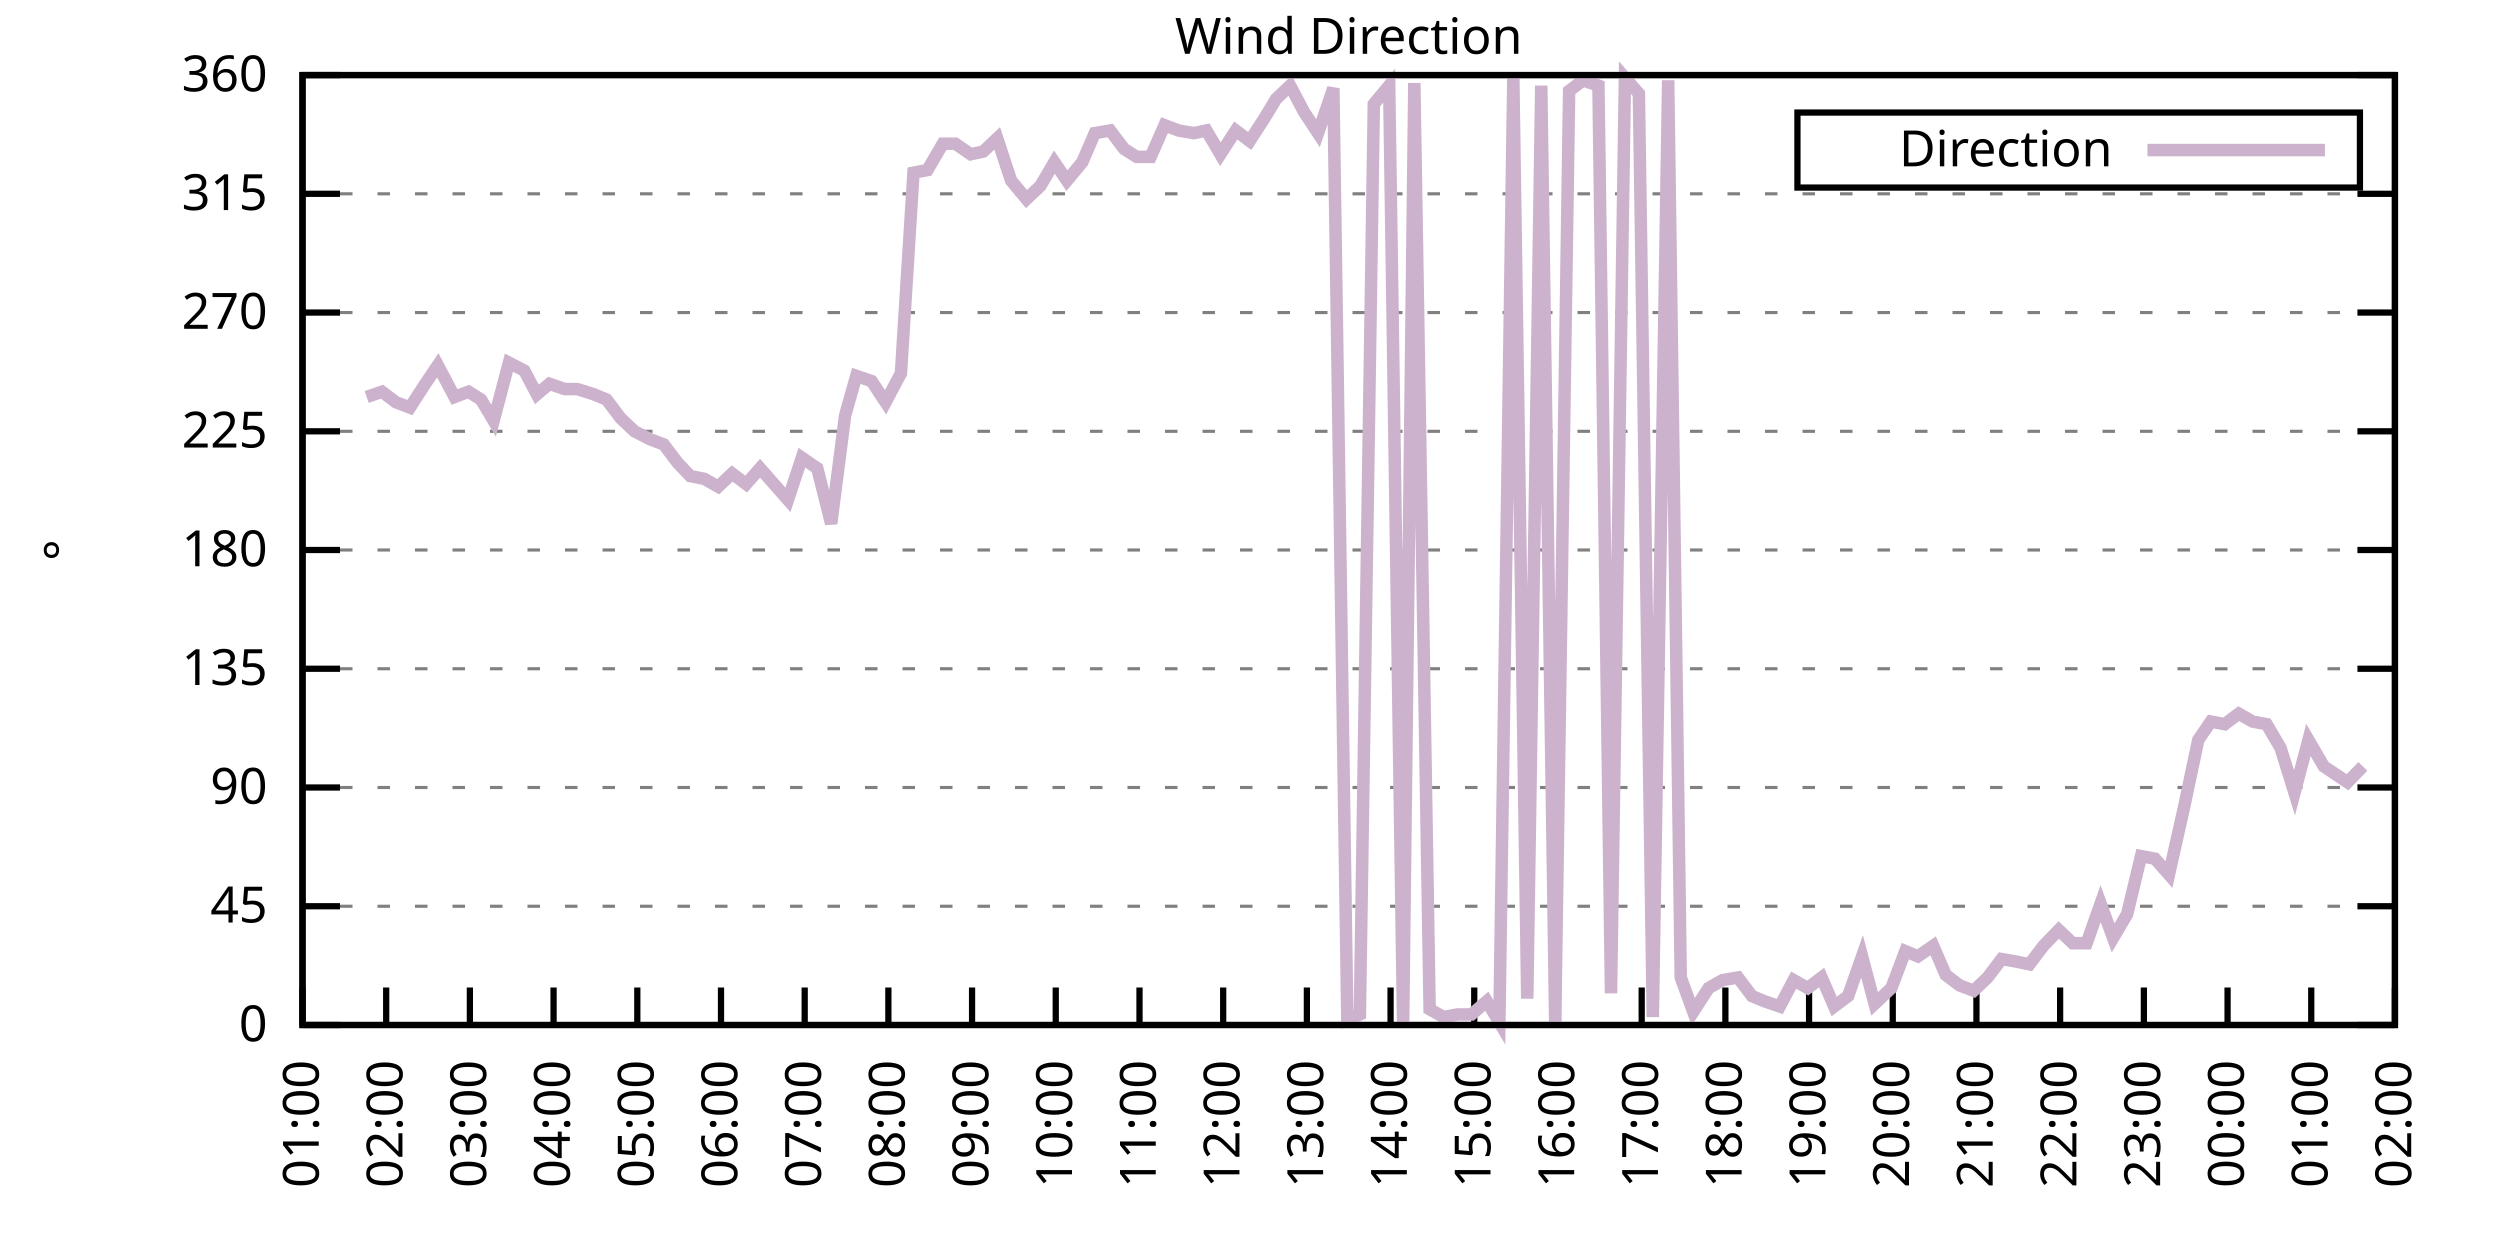
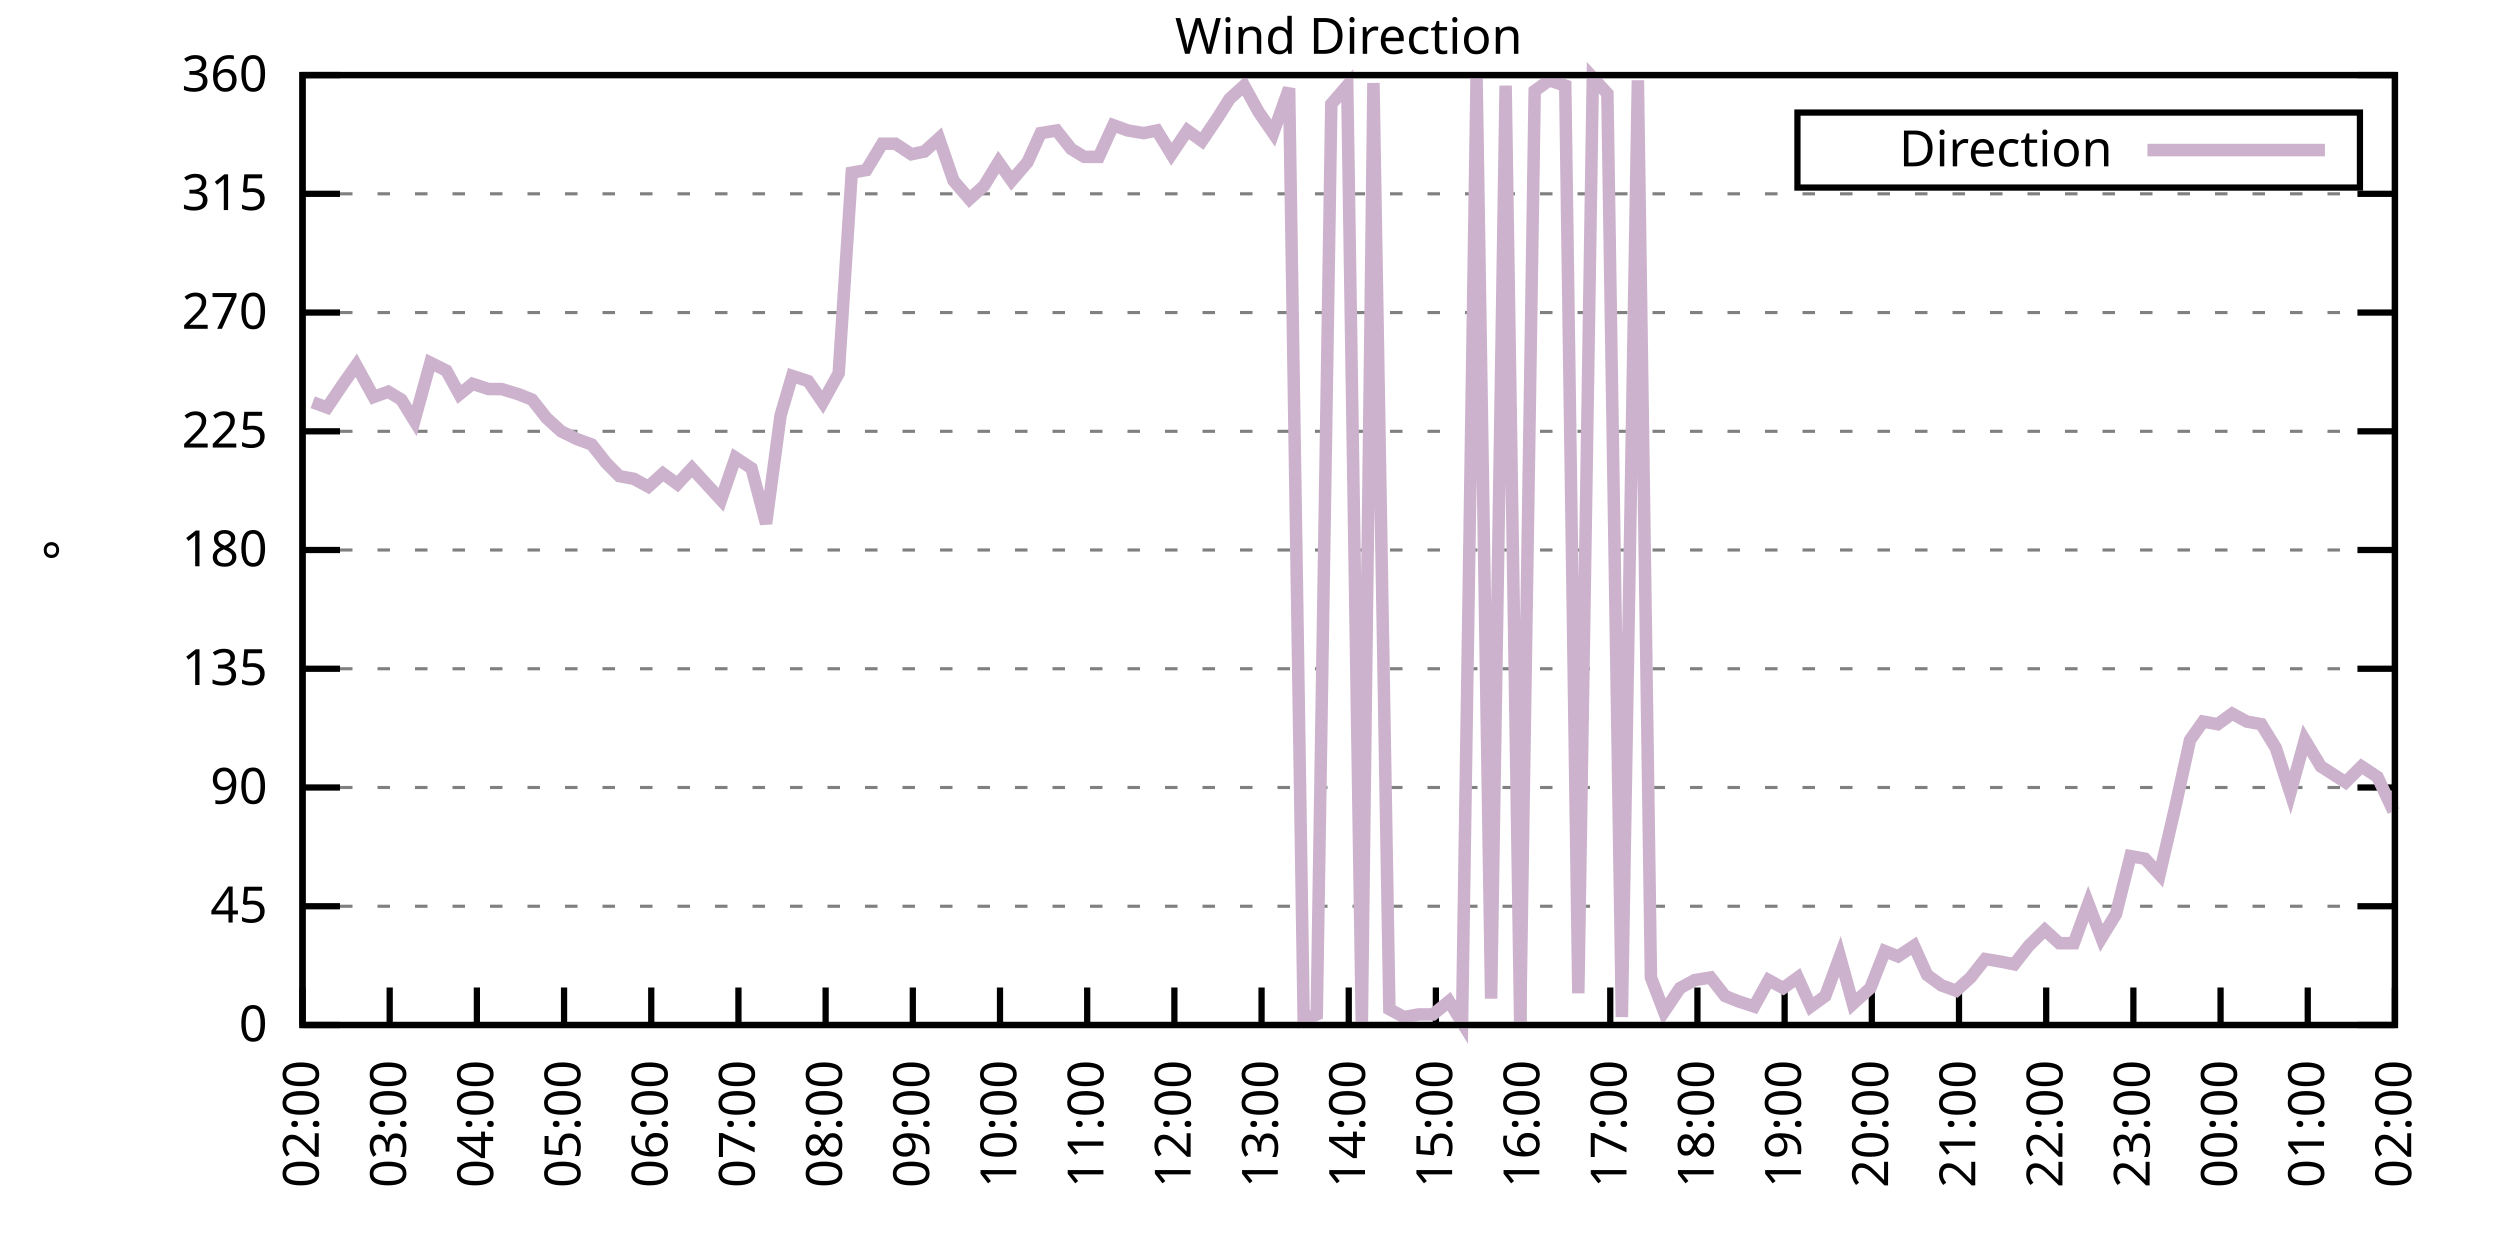
<svg xmlns="http://www.w3.org/2000/svg" xmlns:xlink="http://www.w3.org/1999/xlink" width="400" height="200" viewBox="0 0 400 200">
  <g id="gnuplot_canvas">
    <rect x="0" y="0" width="400" height="200" fill="none" />
    <defs>
      <circle id="gpDot" r="0.5" stroke-width="0.5" stroke="currentColor" />
      <path id="gpPt0" stroke-width="0.333" stroke="currentColor" d="M-1,0 h2 M0,-1 v2" />
      <path id="gpPt1" stroke-width="0.333" stroke="currentColor" d="M-1,-1 L1,1 M1,-1 L-1,1" />
      <path id="gpPt2" stroke-width="0.333" stroke="currentColor" d="M-1,0 L1,0 M0,-1 L0,1 M-1,-1 L1,1 M-1,1 L1,-1" />
      <rect id="gpPt3" stroke-width="0.333" stroke="currentColor" x="-1" y="-1" width="2" height="2" />
      <rect id="gpPt4" stroke-width="0.333" stroke="currentColor" fill="currentColor" x="-1" y="-1" width="2" height="2" />
      <circle id="gpPt5" stroke-width="0.333" stroke="currentColor" cx="0" cy="0" r="1" />
      <use xlink:href="#gpPt5" id="gpPt6" fill="currentColor" stroke="none" />
      <path id="gpPt7" stroke-width="0.333" stroke="currentColor" d="M0,-1.33 L-1.33,0.67 L1.33,0.67 z" />
      <use xlink:href="#gpPt7" id="gpPt8" fill="currentColor" stroke="none" />
      <use xlink:href="#gpPt7" id="gpPt9" stroke="currentColor" transform="rotate(180)" />
      <use xlink:href="#gpPt9" id="gpPt10" fill="currentColor" stroke="none" />
      <use xlink:href="#gpPt3" id="gpPt11" stroke="currentColor" transform="rotate(45)" />
      <use xlink:href="#gpPt11" id="gpPt12" fill="currentColor" stroke="none" />
      <path id="gpPt13" stroke-width="0.333" stroke="currentColor" d="M0,1.330 L1.265,0.411 L0.782,-1.067 L-0.782,-1.076 L-1.265,0.411 z" />
      <use xlink:href="#gpPt13" id="gpPt14" fill="currentColor" stroke="none" />
      <filter id="textbox" filterUnits="objectBoundingBox" x="0" y="0" height="1" width="1">
        <feFlood flood-color="white" flood-opacity="1" result="bgnd" />
        <feComposite in="SourceGraphic" in2="bgnd" operator="atop" />
      </filter>
      <filter id="greybox" filterUnits="objectBoundingBox" x="0" y="0" height="1" width="1">
        <feFlood flood-color="lightgrey" flood-opacity="1" result="grey" />
        <feComposite in="SourceGraphic" in2="grey" operator="atop" />
      </filter>
    </defs>
    <g fill="none" color="white" stroke="currentColor" stroke-width="1.00" stroke-linecap="butt" stroke-linejoin="miter">
</g>
    <g fill="none" color="black" stroke="currentColor" stroke-width="1.00" stroke-linecap="butt" stroke-linejoin="miter">
      <g stroke="none" shape-rendering="crispEdges">
        <polygon fill="rgb(255, 255, 255)" points="48.40,164.00 383.18,164.00 383.18,12.02 48.40,12.02 " />
      </g>
    </g>
    <g fill="none" color="black" stroke="currentColor" stroke-width="1.00" stroke-linecap="butt" stroke-linejoin="miter">
</g>
    <g fill="none" color="black" stroke="black" stroke-width="0.50" stroke-linecap="butt" stroke-linejoin="miter">
</g>
    <g fill="none" color="gray" stroke="currentColor" stroke-width="0.50" stroke-linecap="butt" stroke-linejoin="miter">
      <path stroke="gray" stroke-dasharray="2,4" class="gridline" d="M48.40,164.00 L383.19,164.00  " />
    </g>
    <g fill="none" color="gray" stroke="gray" stroke-width="1.00" stroke-linecap="butt" stroke-linejoin="miter">
</g>
    <g fill="none" color="black" stroke="currentColor" stroke-width="1.00" stroke-linecap="butt" stroke-linejoin="miter">
      <path stroke="black" d="M48.40,164.00 L54.40,164.00 M383.19,164.00 L377.19,164.00  " />
      <g transform="translate(42.80,166.60)" stroke="none" fill="black" font-family="Sans" font-size="8.00" text-anchor="end">
        <text>
          <tspan font-family="Sans"> 0</tspan>
        </text>
      </g>
    </g>
    <g fill="none" color="black" stroke="currentColor" stroke-width="1.00" stroke-linecap="butt" stroke-linejoin="miter">
</g>
    <g fill="none" color="black" stroke="black" stroke-width="0.50" stroke-linecap="butt" stroke-linejoin="miter">
</g>
    <g fill="none" color="gray" stroke="currentColor" stroke-width="0.50" stroke-linecap="butt" stroke-linejoin="miter">
      <path stroke="gray" stroke-dasharray="2,4" class="gridline" d="M48.40,145.00 L383.19,145.00  " />
    </g>
    <g fill="none" color="gray" stroke="gray" stroke-width="1.00" stroke-linecap="butt" stroke-linejoin="miter">
</g>
    <g fill="none" color="black" stroke="currentColor" stroke-width="1.00" stroke-linecap="butt" stroke-linejoin="miter">
      <path stroke="black" d="M48.40,145.00 L54.40,145.00 M383.19,145.00 L377.19,145.00  " />
      <g transform="translate(42.80,147.60)" stroke="none" fill="black" font-family="Sans" font-size="8.00" text-anchor="end">
        <text>
          <tspan font-family="Sans"> 45</tspan>
        </text>
      </g>
    </g>
    <g fill="none" color="black" stroke="currentColor" stroke-width="1.00" stroke-linecap="butt" stroke-linejoin="miter">
</g>
    <g fill="none" color="black" stroke="black" stroke-width="0.50" stroke-linecap="butt" stroke-linejoin="miter">
</g>
    <g fill="none" color="gray" stroke="currentColor" stroke-width="0.50" stroke-linecap="butt" stroke-linejoin="miter">
      <path stroke="gray" stroke-dasharray="2,4" class="gridline" d="M48.40,126.00 L383.19,126.00  " />
    </g>
    <g fill="none" color="gray" stroke="gray" stroke-width="1.00" stroke-linecap="butt" stroke-linejoin="miter">
</g>
    <g fill="none" color="black" stroke="currentColor" stroke-width="1.00" stroke-linecap="butt" stroke-linejoin="miter">
      <path stroke="black" d="M48.40,126.00 L54.40,126.00 M383.19,126.00 L377.19,126.00  " />
      <g transform="translate(42.80,128.60)" stroke="none" fill="black" font-family="Sans" font-size="8.00" text-anchor="end">
        <text>
          <tspan font-family="Sans"> 90</tspan>
        </text>
      </g>
    </g>
    <g fill="none" color="black" stroke="currentColor" stroke-width="1.00" stroke-linecap="butt" stroke-linejoin="miter">
</g>
    <g fill="none" color="black" stroke="black" stroke-width="0.50" stroke-linecap="butt" stroke-linejoin="miter">
</g>
    <g fill="none" color="gray" stroke="currentColor" stroke-width="0.50" stroke-linecap="butt" stroke-linejoin="miter">
      <path stroke="gray" stroke-dasharray="2,4" class="gridline" d="M48.40,107.00 L383.19,107.00  " />
    </g>
    <g fill="none" color="gray" stroke="gray" stroke-width="1.00" stroke-linecap="butt" stroke-linejoin="miter">
</g>
    <g fill="none" color="black" stroke="currentColor" stroke-width="1.00" stroke-linecap="butt" stroke-linejoin="miter">
      <path stroke="black" d="M48.40,107.00 L54.40,107.00 M383.19,107.00 L377.19,107.00  " />
      <g transform="translate(42.80,109.60)" stroke="none" fill="black" font-family="Sans" font-size="8.00" text-anchor="end">
        <text>
          <tspan font-family="Sans"> 135</tspan>
        </text>
      </g>
    </g>
    <g fill="none" color="black" stroke="currentColor" stroke-width="1.00" stroke-linecap="butt" stroke-linejoin="miter">
</g>
    <g fill="none" color="black" stroke="black" stroke-width="0.50" stroke-linecap="butt" stroke-linejoin="miter">
</g>
    <g fill="none" color="gray" stroke="currentColor" stroke-width="0.50" stroke-linecap="butt" stroke-linejoin="miter">
      <path stroke="gray" stroke-dasharray="2,4" class="gridline" d="M48.40,88.00 L383.19,88.00  " />
    </g>
    <g fill="none" color="gray" stroke="gray" stroke-width="1.00" stroke-linecap="butt" stroke-linejoin="miter">
</g>
    <g fill="none" color="black" stroke="currentColor" stroke-width="1.00" stroke-linecap="butt" stroke-linejoin="miter">
      <path stroke="black" d="M48.40,88.00 L54.40,88.00 M383.19,88.00 L377.19,88.00  " />
      <g transform="translate(42.80,90.60)" stroke="none" fill="black" font-family="Sans" font-size="8.00" text-anchor="end">
        <text>
          <tspan font-family="Sans"> 180</tspan>
        </text>
      </g>
    </g>
    <g fill="none" color="black" stroke="currentColor" stroke-width="1.00" stroke-linecap="butt" stroke-linejoin="miter">
</g>
    <g fill="none" color="black" stroke="black" stroke-width="0.50" stroke-linecap="butt" stroke-linejoin="miter">
</g>
    <g fill="none" color="gray" stroke="currentColor" stroke-width="0.50" stroke-linecap="butt" stroke-linejoin="miter">
      <path stroke="gray" stroke-dasharray="2,4" class="gridline" d="M48.40,69.01 L383.19,69.01  " />
    </g>
    <g fill="none" color="gray" stroke="gray" stroke-width="1.00" stroke-linecap="butt" stroke-linejoin="miter">
</g>
    <g fill="none" color="black" stroke="currentColor" stroke-width="1.00" stroke-linecap="butt" stroke-linejoin="miter">
      <path stroke="black" d="M48.40,69.01 L54.40,69.01 M383.19,69.01 L377.19,69.01  " />
      <g transform="translate(42.80,71.61)" stroke="none" fill="black" font-family="Sans" font-size="8.00" text-anchor="end">
        <text>
          <tspan font-family="Sans"> 225</tspan>
        </text>
      </g>
    </g>
    <g fill="none" color="black" stroke="currentColor" stroke-width="1.00" stroke-linecap="butt" stroke-linejoin="miter">
</g>
    <g fill="none" color="black" stroke="black" stroke-width="0.50" stroke-linecap="butt" stroke-linejoin="miter">
</g>
    <g fill="none" color="gray" stroke="currentColor" stroke-width="0.50" stroke-linecap="butt" stroke-linejoin="miter">
      <path stroke="gray" stroke-dasharray="2,4" class="gridline" d="M48.40,50.01 L383.19,50.01  " />
    </g>
    <g fill="none" color="gray" stroke="gray" stroke-width="1.00" stroke-linecap="butt" stroke-linejoin="miter">
</g>
    <g fill="none" color="black" stroke="currentColor" stroke-width="1.00" stroke-linecap="butt" stroke-linejoin="miter">
      <path stroke="black" d="M48.40,50.01 L54.40,50.01 M383.19,50.01 L377.19,50.01  " />
      <g transform="translate(42.80,52.61)" stroke="none" fill="black" font-family="Sans" font-size="8.00" text-anchor="end">
        <text>
          <tspan font-family="Sans"> 270</tspan>
        </text>
      </g>
    </g>
    <g fill="none" color="black" stroke="currentColor" stroke-width="1.00" stroke-linecap="butt" stroke-linejoin="miter">
</g>
    <g fill="none" color="black" stroke="black" stroke-width="0.50" stroke-linecap="butt" stroke-linejoin="miter">
</g>
    <g fill="none" color="gray" stroke="currentColor" stroke-width="0.50" stroke-linecap="butt" stroke-linejoin="miter">
      <path stroke="gray" stroke-dasharray="2,4" class="gridline" d="M48.40,31.01 L383.19,31.01  " />
    </g>
    <g fill="none" color="gray" stroke="gray" stroke-width="1.00" stroke-linecap="butt" stroke-linejoin="miter">
</g>
    <g fill="none" color="black" stroke="currentColor" stroke-width="1.00" stroke-linecap="butt" stroke-linejoin="miter">
      <path stroke="black" d="M48.40,31.01 L54.40,31.01 M383.19,31.01 L377.19,31.01  " />
      <g transform="translate(42.80,33.61)" stroke="none" fill="black" font-family="Sans" font-size="8.00" text-anchor="end">
        <text>
          <tspan font-family="Sans"> 315</tspan>
        </text>
      </g>
    </g>
    <g fill="none" color="black" stroke="currentColor" stroke-width="1.00" stroke-linecap="butt" stroke-linejoin="miter">
</g>
    <g fill="none" color="black" stroke="black" stroke-width="0.50" stroke-linecap="butt" stroke-linejoin="miter">
</g>
    <g fill="none" color="gray" stroke="currentColor" stroke-width="0.50" stroke-linecap="butt" stroke-linejoin="miter">
      <path stroke="gray" stroke-dasharray="2,4" class="gridline" d="M48.40,12.01 L383.19,12.01  " />
    </g>
    <g fill="none" color="gray" stroke="gray" stroke-width="1.00" stroke-linecap="butt" stroke-linejoin="miter">
</g>
    <g fill="none" color="black" stroke="currentColor" stroke-width="1.00" stroke-linecap="butt" stroke-linejoin="miter">
      <path stroke="black" d="M48.40,12.01 L54.40,12.01 M383.19,12.01 L377.19,12.01  " />
      <g transform="translate(42.80,14.61)" stroke="none" fill="black" font-family="Sans" font-size="8.00" text-anchor="end">
        <text>
          <tspan font-family="Sans"> 360</tspan>
        </text>
      </g>
    </g>
    <g fill="none" color="black" stroke="currentColor" stroke-width="1.00" stroke-linecap="butt" stroke-linejoin="miter">
      <path stroke="black" d="M48.40,164.00 L48.40,158.00  " />
      <g transform="translate(51.00,169.60) rotate(270.00)" stroke="none" fill="black" font-family="Sans" font-size="8.00" text-anchor="end">
        <text>
-           <tspan font-family="Sans">01:00</tspan>
-         </text>
-       </g>
-     </g>
-     <g fill="none" color="black" stroke="currentColor" stroke-width="1.00" stroke-linecap="butt" stroke-linejoin="miter">
-       <path stroke="black" d="M61.79,164.00 L61.79,158.00  " />
-       <g transform="translate(64.39,169.60) rotate(270.00)" stroke="none" fill="black" font-family="Sans" font-size="8.00" text-anchor="end">
-         <text>
          <tspan font-family="Sans">02:00</tspan>
        </text>
      </g>
    </g>
    <g fill="none" color="black" stroke="currentColor" stroke-width="1.00" stroke-linecap="butt" stroke-linejoin="miter">
-       <path stroke="black" d="M75.18,164.00 L75.18,158.00  " />
-       <g transform="translate(77.78,169.60) rotate(270.00)" stroke="none" fill="black" font-family="Sans" font-size="8.00" text-anchor="end">
+       <path stroke="black" d="M62.35,164.00 L62.35,158.00  " />
+       <g transform="translate(64.95,169.60) rotate(270.00)" stroke="none" fill="black" font-family="Sans" font-size="8.00" text-anchor="end">
        <text>
          <tspan font-family="Sans">03:00</tspan>
        </text>
      </g>
    </g>
    <g fill="none" color="black" stroke="currentColor" stroke-width="1.00" stroke-linecap="butt" stroke-linejoin="miter">
-       <path stroke="black" d="M88.57,164.00 L88.57,158.00  " />
-       <g transform="translate(91.17,169.60) rotate(270.00)" stroke="none" fill="black" font-family="Sans" font-size="8.00" text-anchor="end">
+       <path stroke="black" d="M76.30,164.00 L76.30,158.00  " />
+       <g transform="translate(78.90,169.60) rotate(270.00)" stroke="none" fill="black" font-family="Sans" font-size="8.00" text-anchor="end">
        <text>
          <tspan font-family="Sans">04:00</tspan>
        </text>
      </g>
    </g>
    <g fill="none" color="black" stroke="currentColor" stroke-width="1.00" stroke-linecap="butt" stroke-linejoin="miter">
-       <path stroke="black" d="M101.97,164.00 L101.97,158.00  " />
-       <g transform="translate(104.57,169.60) rotate(270.00)" stroke="none" fill="black" font-family="Sans" font-size="8.00" text-anchor="end">
+       <path stroke="black" d="M90.25,164.00 L90.25,158.00  " />
+       <g transform="translate(92.85,169.60) rotate(270.00)" stroke="none" fill="black" font-family="Sans" font-size="8.00" text-anchor="end">
        <text>
          <tspan font-family="Sans">05:00</tspan>
        </text>
      </g>
    </g>
    <g fill="none" color="black" stroke="currentColor" stroke-width="1.00" stroke-linecap="butt" stroke-linejoin="miter">
-       <path stroke="black" d="M115.36,164.00 L115.36,158.00  " />
-       <g transform="translate(117.96,169.60) rotate(270.00)" stroke="none" fill="black" font-family="Sans" font-size="8.00" text-anchor="end">
+       <path stroke="black" d="M104.20,164.00 L104.20,158.00  " />
+       <g transform="translate(106.80,169.60) rotate(270.00)" stroke="none" fill="black" font-family="Sans" font-size="8.00" text-anchor="end">
        <text>
          <tspan font-family="Sans">06:00</tspan>
        </text>
      </g>
    </g>
    <g fill="none" color="black" stroke="currentColor" stroke-width="1.00" stroke-linecap="butt" stroke-linejoin="miter">
-       <path stroke="black" d="M128.75,164.00 L128.75,158.00  " />
-       <g transform="translate(131.35,169.60) rotate(270.00)" stroke="none" fill="black" font-family="Sans" font-size="8.00" text-anchor="end">
+       <path stroke="black" d="M118.15,164.00 L118.15,158.00  " />
+       <g transform="translate(120.75,169.60) rotate(270.00)" stroke="none" fill="black" font-family="Sans" font-size="8.00" text-anchor="end">
        <text>
          <tspan font-family="Sans">07:00</tspan>
        </text>
      </g>
    </g>
    <g fill="none" color="black" stroke="currentColor" stroke-width="1.00" stroke-linecap="butt" stroke-linejoin="miter">
-       <path stroke="black" d="M142.14,164.00 L142.14,158.00  " />
-       <g transform="translate(144.74,169.60) rotate(270.00)" stroke="none" fill="black" font-family="Sans" font-size="8.00" text-anchor="end">
+       <path stroke="black" d="M132.10,164.00 L132.10,158.00  " />
+       <g transform="translate(134.70,169.60) rotate(270.00)" stroke="none" fill="black" font-family="Sans" font-size="8.00" text-anchor="end">
        <text>
          <tspan font-family="Sans">08:00</tspan>
        </text>
      </g>
    </g>
    <g fill="none" color="black" stroke="currentColor" stroke-width="1.00" stroke-linecap="butt" stroke-linejoin="miter">
-       <path stroke="black" d="M155.53,164.00 L155.53,158.00  " />
-       <g transform="translate(158.13,169.60) rotate(270.00)" stroke="none" fill="black" font-family="Sans" font-size="8.00" text-anchor="end">
+       <path stroke="black" d="M146.05,164.00 L146.05,158.00  " />
+       <g transform="translate(148.65,169.60) rotate(270.00)" stroke="none" fill="black" font-family="Sans" font-size="8.00" text-anchor="end">
        <text>
          <tspan font-family="Sans">09:00</tspan>
        </text>
      </g>
    </g>
    <g fill="none" color="black" stroke="currentColor" stroke-width="1.00" stroke-linecap="butt" stroke-linejoin="miter">
-       <path stroke="black" d="M168.92,164.00 L168.92,158.00  " />
-       <g transform="translate(171.52,169.60) rotate(270.00)" stroke="none" fill="black" font-family="Sans" font-size="8.00" text-anchor="end">
+       <path stroke="black" d="M160.00,164.00 L160.00,158.00  " />
+       <g transform="translate(162.60,169.60) rotate(270.00)" stroke="none" fill="black" font-family="Sans" font-size="8.00" text-anchor="end">
        <text>
          <tspan font-family="Sans">10:00</tspan>
        </text>
      </g>
    </g>
    <g fill="none" color="black" stroke="currentColor" stroke-width="1.00" stroke-linecap="butt" stroke-linejoin="miter">
-       <path stroke="black" d="M182.32,164.00 L182.32,158.00  " />
-       <g transform="translate(184.92,169.60) rotate(270.00)" stroke="none" fill="black" font-family="Sans" font-size="8.00" text-anchor="end">
+       <path stroke="black" d="M173.95,164.00 L173.95,158.00  " />
+       <g transform="translate(176.55,169.60) rotate(270.00)" stroke="none" fill="black" font-family="Sans" font-size="8.00" text-anchor="end">
        <text>
          <tspan font-family="Sans">11:00</tspan>
        </text>
      </g>
    </g>
    <g fill="none" color="black" stroke="currentColor" stroke-width="1.00" stroke-linecap="butt" stroke-linejoin="miter">
-       <path stroke="black" d="M195.71,164.00 L195.71,158.00  " />
-       <g transform="translate(198.31,169.60) rotate(270.00)" stroke="none" fill="black" font-family="Sans" font-size="8.00" text-anchor="end">
+       <path stroke="black" d="M187.90,164.00 L187.90,158.00  " />
+       <g transform="translate(190.50,169.60) rotate(270.00)" stroke="none" fill="black" font-family="Sans" font-size="8.00" text-anchor="end">
        <text>
          <tspan font-family="Sans">12:00</tspan>
        </text>
      </g>
    </g>
    <g fill="none" color="black" stroke="currentColor" stroke-width="1.00" stroke-linecap="butt" stroke-linejoin="miter">
-       <path stroke="black" d="M209.10,164.00 L209.10,158.00  " />
-       <g transform="translate(211.70,169.60) rotate(270.00)" stroke="none" fill="black" font-family="Sans" font-size="8.00" text-anchor="end">
+       <path stroke="black" d="M201.85,164.00 L201.85,158.00  " />
+       <g transform="translate(204.45,169.60) rotate(270.00)" stroke="none" fill="black" font-family="Sans" font-size="8.00" text-anchor="end">
        <text>
          <tspan font-family="Sans">13:00</tspan>
        </text>
      </g>
    </g>
    <g fill="none" color="black" stroke="currentColor" stroke-width="1.00" stroke-linecap="butt" stroke-linejoin="miter">
-       <path stroke="black" d="M222.49,164.00 L222.49,158.00  " />
-       <g transform="translate(225.09,169.60) rotate(270.00)" stroke="none" fill="black" font-family="Sans" font-size="8.00" text-anchor="end">
+       <path stroke="black" d="M215.80,164.00 L215.80,158.00  " />
+       <g transform="translate(218.40,169.60) rotate(270.00)" stroke="none" fill="black" font-family="Sans" font-size="8.00" text-anchor="end">
        <text>
          <tspan font-family="Sans">14:00</tspan>
        </text>
      </g>
    </g>
    <g fill="none" color="black" stroke="currentColor" stroke-width="1.00" stroke-linecap="butt" stroke-linejoin="miter">
-       <path stroke="black" d="M235.88,164.00 L235.88,158.00  " />
-       <g transform="translate(238.48,169.60) rotate(270.00)" stroke="none" fill="black" font-family="Sans" font-size="8.00" text-anchor="end">
+       <path stroke="black" d="M229.74,164.00 L229.74,158.00  " />
+       <g transform="translate(232.34,169.60) rotate(270.00)" stroke="none" fill="black" font-family="Sans" font-size="8.00" text-anchor="end">
        <text>
          <tspan font-family="Sans">15:00</tspan>
        </text>
      </g>
    </g>
    <g fill="none" color="black" stroke="currentColor" stroke-width="1.00" stroke-linecap="butt" stroke-linejoin="miter">
-       <path stroke="black" d="M249.27,164.00 L249.27,158.00  " />
-       <g transform="translate(251.87,169.60) rotate(270.00)" stroke="none" fill="black" font-family="Sans" font-size="8.00" text-anchor="end">
+       <path stroke="black" d="M243.69,164.00 L243.69,158.00  " />
+       <g transform="translate(246.29,169.60) rotate(270.00)" stroke="none" fill="black" font-family="Sans" font-size="8.00" text-anchor="end">
        <text>
          <tspan font-family="Sans">16:00</tspan>
        </text>
      </g>
    </g>
    <g fill="none" color="black" stroke="currentColor" stroke-width="1.00" stroke-linecap="butt" stroke-linejoin="miter">
-       <path stroke="black" d="M262.67,164.00 L262.67,158.00  " />
-       <g transform="translate(265.27,169.60) rotate(270.00)" stroke="none" fill="black" font-family="Sans" font-size="8.00" text-anchor="end">
+       <path stroke="black" d="M257.64,164.00 L257.64,158.00  " />
+       <g transform="translate(260.24,169.60) rotate(270.00)" stroke="none" fill="black" font-family="Sans" font-size="8.00" text-anchor="end">
        <text>
          <tspan font-family="Sans">17:00</tspan>
        </text>
      </g>
    </g>
    <g fill="none" color="black" stroke="currentColor" stroke-width="1.00" stroke-linecap="butt" stroke-linejoin="miter">
-       <path stroke="black" d="M276.06,164.00 L276.06,158.00  " />
-       <g transform="translate(278.66,169.60) rotate(270.00)" stroke="none" fill="black" font-family="Sans" font-size="8.00" text-anchor="end">
+       <path stroke="black" d="M271.59,164.00 L271.59,158.00  " />
+       <g transform="translate(274.19,169.60) rotate(270.00)" stroke="none" fill="black" font-family="Sans" font-size="8.00" text-anchor="end">
        <text>
          <tspan font-family="Sans">18:00</tspan>
        </text>
      </g>
    </g>
    <g fill="none" color="black" stroke="currentColor" stroke-width="1.00" stroke-linecap="butt" stroke-linejoin="miter">
-       <path stroke="black" d="M289.45,164.00 L289.45,158.00  " />
-       <g transform="translate(292.05,169.60) rotate(270.00)" stroke="none" fill="black" font-family="Sans" font-size="8.00" text-anchor="end">
+       <path stroke="black" d="M285.54,164.00 L285.54,158.00  " />
+       <g transform="translate(288.14,169.60) rotate(270.00)" stroke="none" fill="black" font-family="Sans" font-size="8.00" text-anchor="end">
        <text>
          <tspan font-family="Sans">19:00</tspan>
        </text>
      </g>
    </g>
    <g fill="none" color="black" stroke="currentColor" stroke-width="1.00" stroke-linecap="butt" stroke-linejoin="miter">
-       <path stroke="black" d="M302.84,164.00 L302.84,158.00  " />
-       <g transform="translate(305.44,169.60) rotate(270.00)" stroke="none" fill="black" font-family="Sans" font-size="8.00" text-anchor="end">
+       <path stroke="black" d="M299.49,164.00 L299.49,158.00  " />
+       <g transform="translate(302.09,169.60) rotate(270.00)" stroke="none" fill="black" font-family="Sans" font-size="8.00" text-anchor="end">
        <text>
          <tspan font-family="Sans">20:00</tspan>
        </text>
      </g>
    </g>
    <g fill="none" color="black" stroke="currentColor" stroke-width="1.00" stroke-linecap="butt" stroke-linejoin="miter">
-       <path stroke="black" d="M316.23,164.00 L316.23,158.00  " />
-       <g transform="translate(318.83,169.60) rotate(270.00)" stroke="none" fill="black" font-family="Sans" font-size="8.00" text-anchor="end">
+       <path stroke="black" d="M313.44,164.00 L313.44,158.00  " />
+       <g transform="translate(316.04,169.60) rotate(270.00)" stroke="none" fill="black" font-family="Sans" font-size="8.00" text-anchor="end">
        <text>
          <tspan font-family="Sans">21:00</tspan>
        </text>
      </g>
    </g>
    <g fill="none" color="black" stroke="currentColor" stroke-width="1.00" stroke-linecap="butt" stroke-linejoin="miter">
-       <path stroke="black" d="M329.62,164.00 L329.62,158.00  " />
-       <g transform="translate(332.22,169.60) rotate(270.00)" stroke="none" fill="black" font-family="Sans" font-size="8.00" text-anchor="end">
+       <path stroke="black" d="M327.39,164.00 L327.39,158.00  " />
+       <g transform="translate(329.99,169.60) rotate(270.00)" stroke="none" fill="black" font-family="Sans" font-size="8.00" text-anchor="end">
        <text>
          <tspan font-family="Sans">22:00</tspan>
        </text>
      </g>
    </g>
    <g fill="none" color="black" stroke="currentColor" stroke-width="1.00" stroke-linecap="butt" stroke-linejoin="miter">
-       <path stroke="black" d="M343.02,164.00 L343.02,158.00  " />
-       <g transform="translate(345.62,169.60) rotate(270.00)" stroke="none" fill="black" font-family="Sans" font-size="8.00" text-anchor="end">
+       <path stroke="black" d="M341.34,164.00 L341.34,158.00  " />
+       <g transform="translate(343.94,169.60) rotate(270.00)" stroke="none" fill="black" font-family="Sans" font-size="8.00" text-anchor="end">
        <text>
          <tspan font-family="Sans">23:00</tspan>
        </text>
      </g>
    </g>
    <g fill="none" color="black" stroke="currentColor" stroke-width="1.00" stroke-linecap="butt" stroke-linejoin="miter">
-       <path stroke="black" d="M356.41,164.00 L356.41,158.00  " />
-       <g transform="translate(359.01,169.60) rotate(270.00)" stroke="none" fill="black" font-family="Sans" font-size="8.00" text-anchor="end">
+       <path stroke="black" d="M355.29,164.00 L355.29,158.00  " />
+       <g transform="translate(357.89,169.60) rotate(270.00)" stroke="none" fill="black" font-family="Sans" font-size="8.00" text-anchor="end">
        <text>
          <tspan font-family="Sans">00:00</tspan>
        </text>
      </g>
    </g>
    <g fill="none" color="black" stroke="currentColor" stroke-width="1.00" stroke-linecap="butt" stroke-linejoin="miter">
-       <path stroke="black" d="M369.80,164.00 L369.80,158.00  " />
-       <g transform="translate(372.40,169.60) rotate(270.00)" stroke="none" fill="black" font-family="Sans" font-size="8.00" text-anchor="end">
+       <path stroke="black" d="M369.24,164.00 L369.24,158.00  " />
+       <g transform="translate(371.84,169.60) rotate(270.00)" stroke="none" fill="black" font-family="Sans" font-size="8.00" text-anchor="end">
        <text>
          <tspan font-family="Sans">01:00</tspan>
        </text>
      </g>
    </g>
    <g fill="none" color="black" stroke="currentColor" stroke-width="1.00" stroke-linecap="butt" stroke-linejoin="miter">
      <path stroke="black" d="M383.19,164.00 L383.19,158.00  " />
      <g transform="translate(385.79,169.60) rotate(270.00)" stroke="none" fill="black" font-family="Sans" font-size="8.00" text-anchor="end">
        <text>
          <tspan font-family="Sans">02:00</tspan>
        </text>
      </g>
    </g>
    <g fill="none" color="black" stroke="currentColor" stroke-width="1.00" stroke-linecap="butt" stroke-linejoin="miter">
</g>
    <g fill="none" color="black" stroke="currentColor" stroke-width="1.00" stroke-linecap="butt" stroke-linejoin="miter">
      <path stroke="black" d="M48.40,12.01 L48.40,164.00 L383.19,164.00 L383.19,12.01 L48.40,12.01 Z  " />
    </g>
    <g fill="none" color="black" stroke="currentColor" stroke-width="1.00" stroke-linecap="butt" stroke-linejoin="miter">
</g>
    <g fill="none" color="black" stroke="currentColor" stroke-width="1.00" stroke-linecap="butt" stroke-linejoin="miter">
      <path stroke="black" d="M287.59,30.01 L287.59,18.01 L377.59,18.01 L377.59,30.01 L287.59,30.01 Z  " />
    </g>
    <g id="Wind_direction_plot_1">
      <g fill="none" color="white" stroke="black" stroke-width="2.00" stroke-linecap="butt" stroke-linejoin="miter">
</g>
      <g fill="none" color="black" stroke="currentColor" stroke-width="2.00" stroke-linecap="butt" stroke-linejoin="miter">
        <g transform="translate(337.99,26.61)" stroke="none" fill="black" font-family="Sans" font-size="8.00" text-anchor="end">
          <text>
            <tspan font-family="Sans">Direction</tspan>
          </text>
        </g>
      </g>
      <g fill="none" color="black" stroke="currentColor" stroke-width="2.00" stroke-linecap="butt" stroke-linejoin="miter">
-         <path stroke="rgb(204, 178, 204)" d="M343.59,24.01 L371.99,24.01 M58.67,63.52 L61.12,62.67 L63.35,64.36 L65.59,65.21 L68.04,61.41 L70.05,58.45   L72.73,63.52 L74.96,62.67 L76.97,63.94 L78.98,67.32 L81.43,58.03 L83.89,59.30 L85.90,63.10 L87.91,61.41   L90.36,62.25 L92.37,62.25 L95.05,63.10 L97.06,63.94 L99.29,66.90 L101.52,69.01 L103.98,70.27 L106.21,71.12   L108.44,74.07 L110.45,76.18 L112.68,76.61 L114.91,77.87 L117.14,75.76 L119.38,77.45 L121.61,74.92 L123.84,77.45   L126.07,79.98 L128.30,73.23 L130.76,74.92 L132.99,83.78 L135.22,66.47 L137.01,60.14 L139.46,60.98 L141.69,64.36   L144.15,59.72 L146.16,27.63 L148.39,27.21 L150.85,22.99 L152.85,22.99 L155.31,24.68 L157.32,24.25 L159.55,22.14   L161.78,28.90 L164.24,31.85 L166.47,29.74 L168.70,25.94 L170.71,28.90 L173.17,25.94 L175.17,21.30 L177.63,20.88   L179.86,23.83 L181.87,25.10 L184.10,25.10 L186.33,20.03 L188.57,20.88 L191.02,21.30 L193.03,20.88 L195.26,24.68   L197.72,20.88 L199.95,22.56 L202.40,18.77 L204.19,15.81 L206.42,13.70 L208.65,17.92 L210.88,21.30 L213.34,14.12   L215.57,163.16 L217.58,162.31 L219.81,16.65 L222.27,13.70 L224.50,164.00 L226.29,13.28 L228.74,161.47 L230.97,162.73   L233.20,162.31 L235.44,162.31 L237.89,160.20 L239.90,163.58 L242.13,12.43 L244.36,159.78 L246.60,13.70 L248.83,163.58   L251.06,14.54 L253.29,12.85 L255.75,13.70 L257.76,158.93 L259.99,12.43 L262.22,14.97 L264.45,162.73 L266.91,12.85   L268.92,156.40 L270.92,161.89 L273.38,158.09 L275.61,156.82 L278.07,156.40 L280.30,159.36 L282.31,160.20 L284.76,161.04   L286.99,156.82 L289.23,158.09 L291.46,156.40 L293.47,161.04 L295.70,159.36 L297.93,153.02 L299.94,160.62 L302.62,158.09   L304.85,152.18 L306.86,153.02 L309.31,151.33 L311.32,155.98 L313.55,157.67 L315.79,158.51 L318.02,156.40 L320.25,153.45   L322.70,153.87 L324.71,154.29 L326.95,151.33 L329.40,148.80 L331.63,150.91 L333.86,150.91 L336.10,144.58 L338.10,150.07   L340.34,146.27 L342.57,136.98 L344.80,137.40 L347.03,139.93 L349.49,128.96 L351.72,118.40 L353.73,115.45 L355.96,115.87   L358.19,114.18 L360.42,115.45 L362.66,115.87 L364.89,119.67 L367.12,126.85 L369.35,118.40 L371.81,122.62 L375.60,125.16   L378.06,122.62  " />
+         <path stroke="rgb(204, 178, 204)" d="M343.59,24.01 L371.99,24.01 M50.03,64.36 L52.35,65.21 L54.91,61.41 L57.00,58.45 L59.79,63.52 L62.12,62.67   L64.21,63.94 L66.30,67.32 L68.86,58.03 L71.42,59.30 L73.51,63.10 L75.60,61.41 L78.16,62.25 L80.25,62.25   L83.04,63.10 L85.13,63.94 L87.46,66.90 L89.78,69.01 L92.34,70.27 L94.67,71.12 L96.99,74.07 L99.08,76.18   L101.41,76.61 L103.73,77.87 L106.06,75.76 L108.38,77.45 L110.71,74.92 L113.03,77.45 L115.36,79.98 L117.68,73.23   L120.24,74.92 L122.57,83.78 L124.89,66.47 L126.75,60.14 L129.31,60.98 L131.63,64.36 L134.19,59.72 L136.28,27.63   L138.61,27.21 L141.16,22.99 L143.26,22.99 L145.81,24.68 L147.91,24.25 L150.23,22.14 L152.56,28.90 L155.11,31.85   L157.44,29.74 L159.76,25.94 L161.86,28.90 L164.41,25.94 L166.51,21.30 L169.06,20.88 L171.39,23.83 L173.48,25.10   L175.81,25.10 L178.13,20.03 L180.46,20.88 L183.01,21.30 L185.11,20.88 L187.43,24.68 L189.99,20.88 L192.31,22.56   L194.87,18.77 L196.73,15.81 L199.06,13.70 L201.38,17.92 L203.71,21.30 L206.26,14.12 L208.59,163.16 L210.68,162.31   L213.01,16.65 L215.56,13.70 L217.89,164.00 L219.75,13.28 L222.30,161.47 L224.63,162.73 L226.95,162.31 L229.28,162.31   L231.84,160.20 L233.93,163.58 L236.25,12.43 L238.58,159.78 L240.90,13.70 L243.23,163.58 L245.55,14.54 L247.88,12.85   L250.44,13.70 L252.53,158.93 L254.85,12.43 L257.18,14.97 L259.50,162.73 L262.06,12.85 L264.15,156.40 L266.25,161.89   L268.80,158.09 L271.13,156.82 L273.69,156.40 L276.01,159.36 L278.10,160.20 L280.66,161.04 L282.99,156.82 L285.31,158.09   L287.64,156.40 L289.73,161.04 L292.05,159.36 L294.38,153.02 L296.47,160.62 L299.26,158.09 L301.58,152.18 L303.68,153.02   L306.23,151.33 L308.33,155.98 L310.65,157.67 L312.98,158.51 L315.30,156.40 L317.63,153.45 L320.18,153.87 L322.28,154.29   L324.60,151.33 L327.16,148.80 L329.48,150.91 L331.81,150.91 L334.13,144.58 L336.23,150.07 L338.55,146.27 L340.88,136.98   L343.20,137.40 L345.53,139.93 L348.08,128.96 L350.41,118.40 L352.50,115.45 L354.83,115.87 L357.15,114.18 L359.48,115.45   L361.80,115.87 L364.13,119.67 L366.45,126.85 L368.78,118.40 L371.33,122.62 L375.29,125.16 L377.84,122.62 L380.40,124.31   L382.96,129.80  " />
      </g>
    </g>
    <g fill="none" color="black" stroke="currentColor" stroke-width="2.00" stroke-linecap="butt" stroke-linejoin="miter">
</g>
    <g fill="none" color="black" stroke="black" stroke-width="1.00" stroke-linecap="butt" stroke-linejoin="miter">
</g>
    <g fill="none" color="black" stroke="currentColor" stroke-width="1.00" stroke-linecap="butt" stroke-linejoin="miter">
      <path stroke="black" d="M48.40,12.01 L48.40,164.00 L383.19,164.00 L383.19,12.01 L48.40,12.01 Z  " />
      <g transform="translate(12.80,88.01) rotate(270.00)" stroke="none" fill="black" font-family="Sans" font-size="8.00" text-anchor="middle">
        <text>
          <tspan font-family="Sans">°</tspan>
        </text>
      </g>
    </g>
    <g fill="none" color="black" stroke="currentColor" stroke-width="1.00" stroke-linecap="butt" stroke-linejoin="miter">
</g>
    <g fill="none" color="black" stroke="currentColor" stroke-width="1.00" stroke-linecap="butt" stroke-linejoin="miter">
      <g transform="translate(215.79,8.61)" stroke="none" fill="black" font-family="Sans" font-size="8.00" text-anchor="middle">
        <text>
          <tspan font-family="Sans">Wind Direction</tspan>
        </text>
      </g>
    </g>
    <g fill="none" color="black" stroke="currentColor" stroke-width="1.00" stroke-linecap="butt" stroke-linejoin="miter">
</g>
  </g>
</svg>
